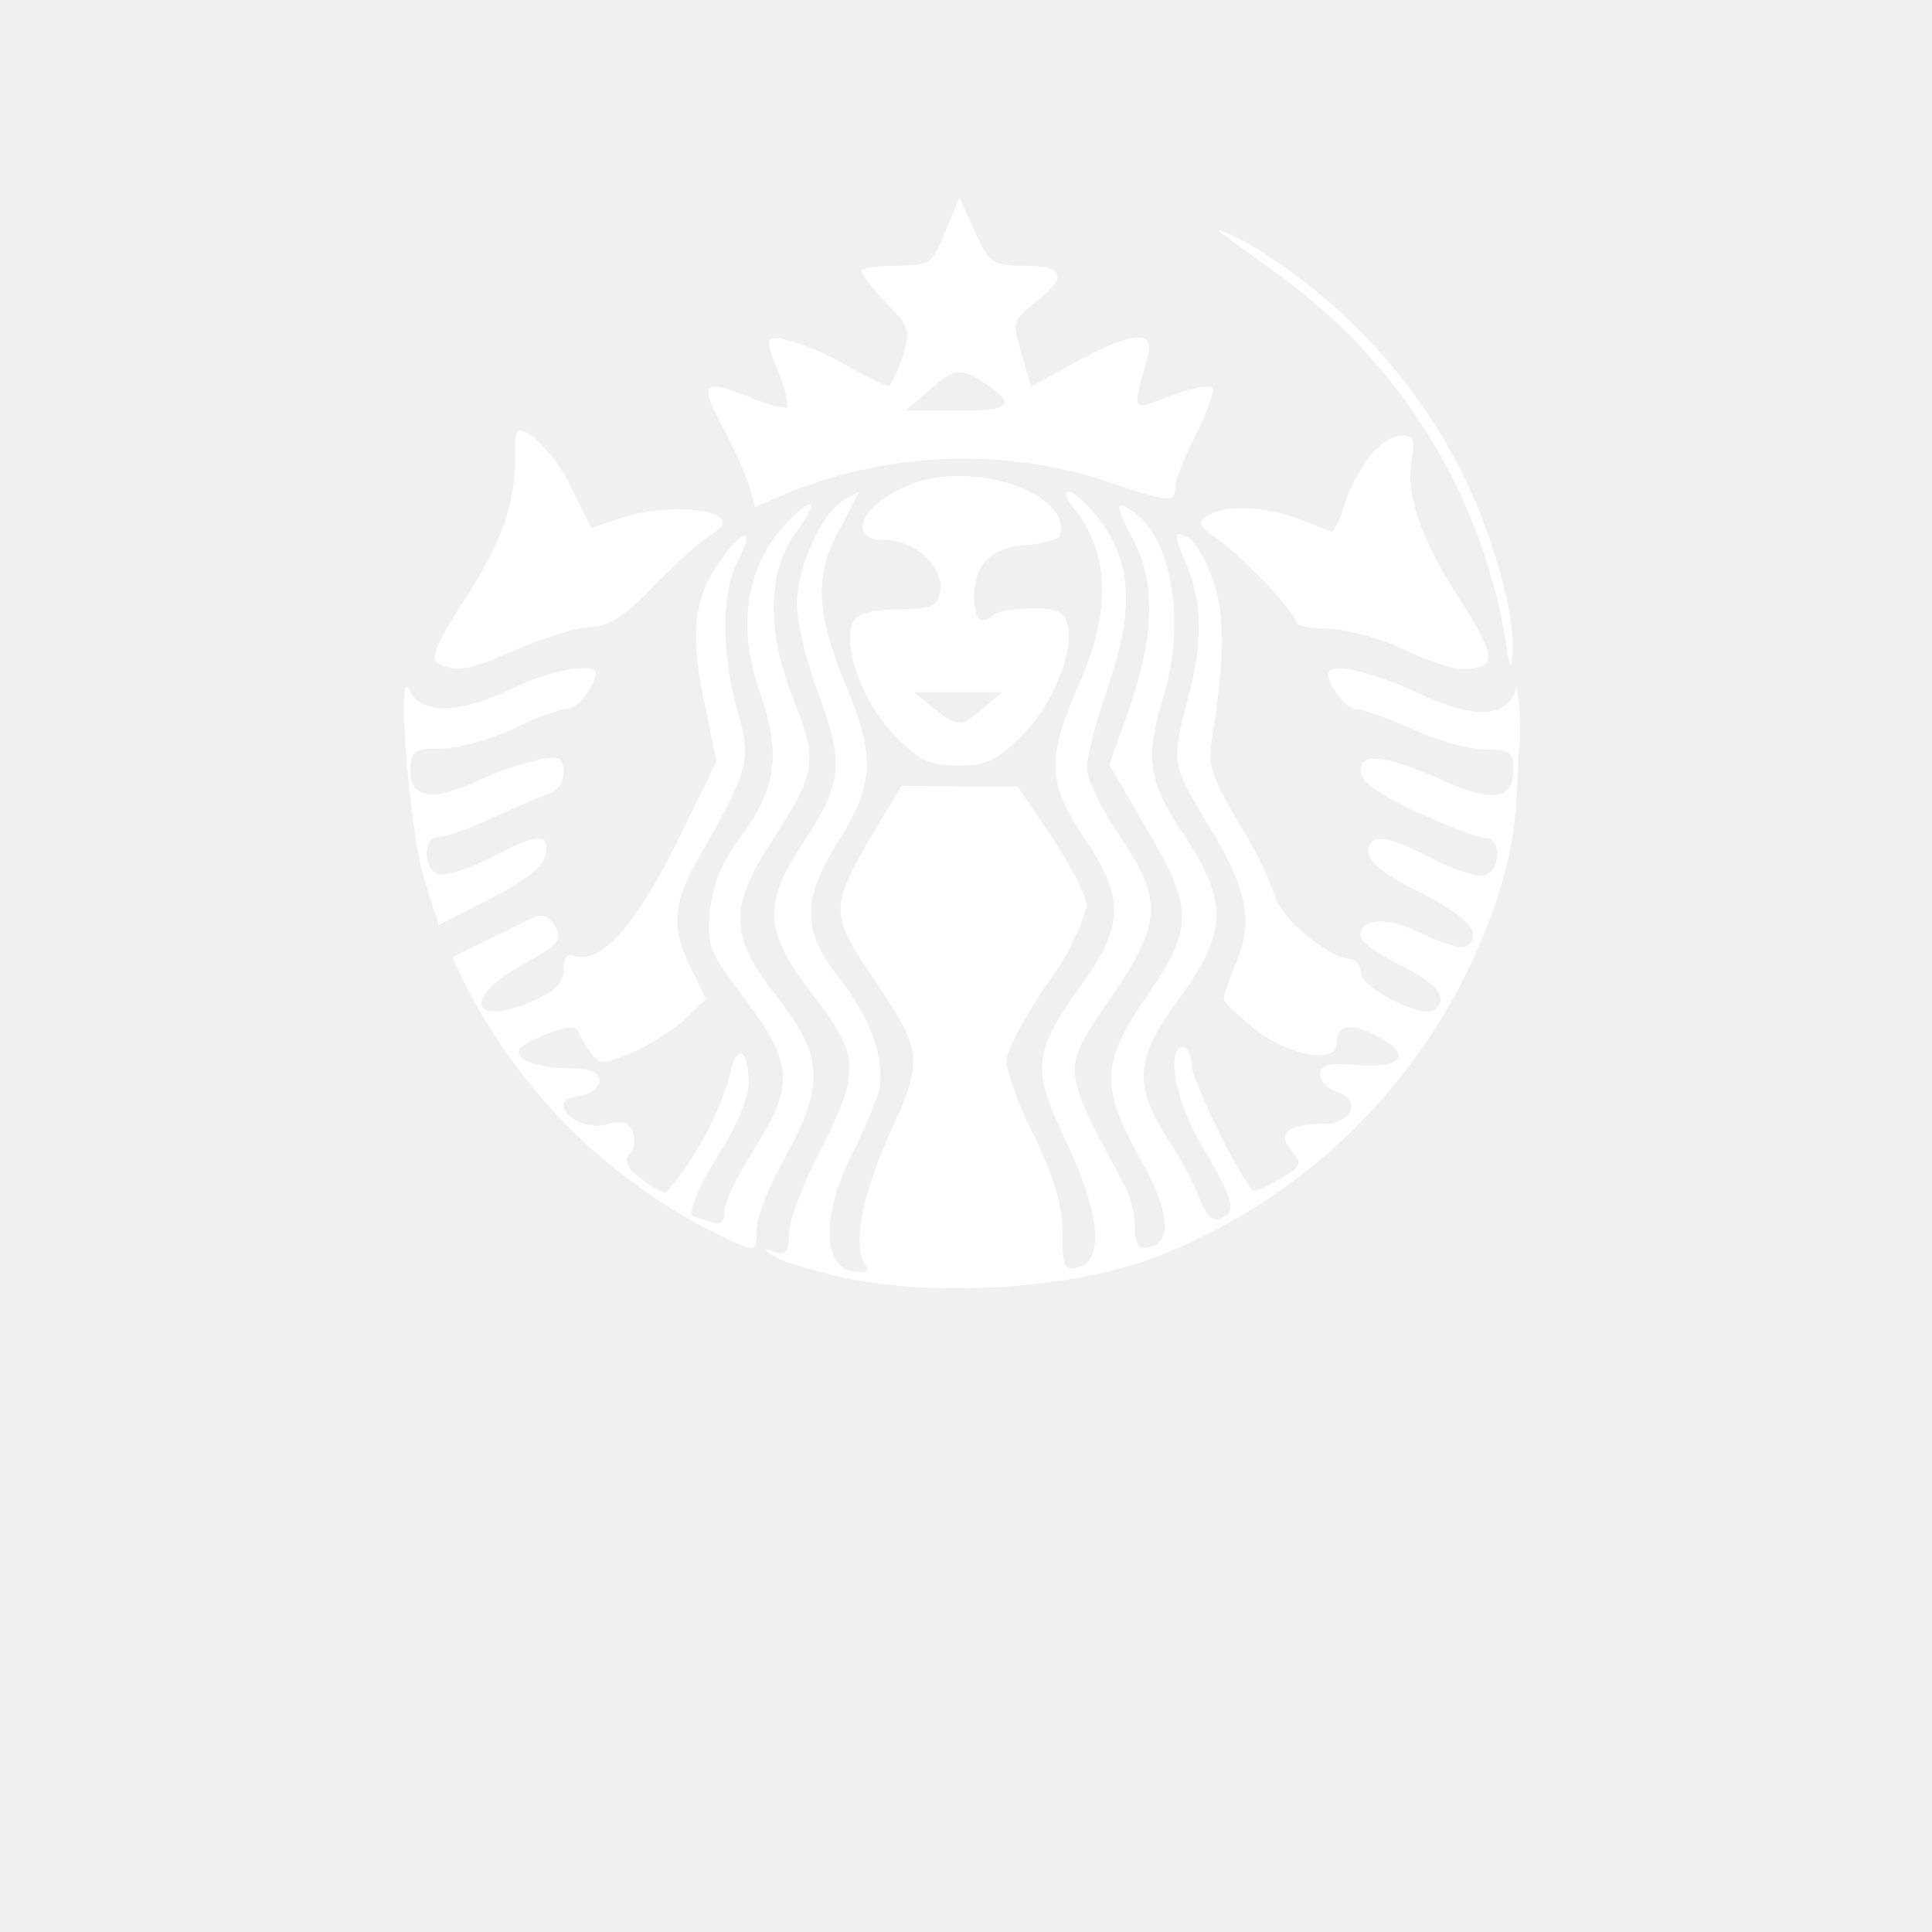
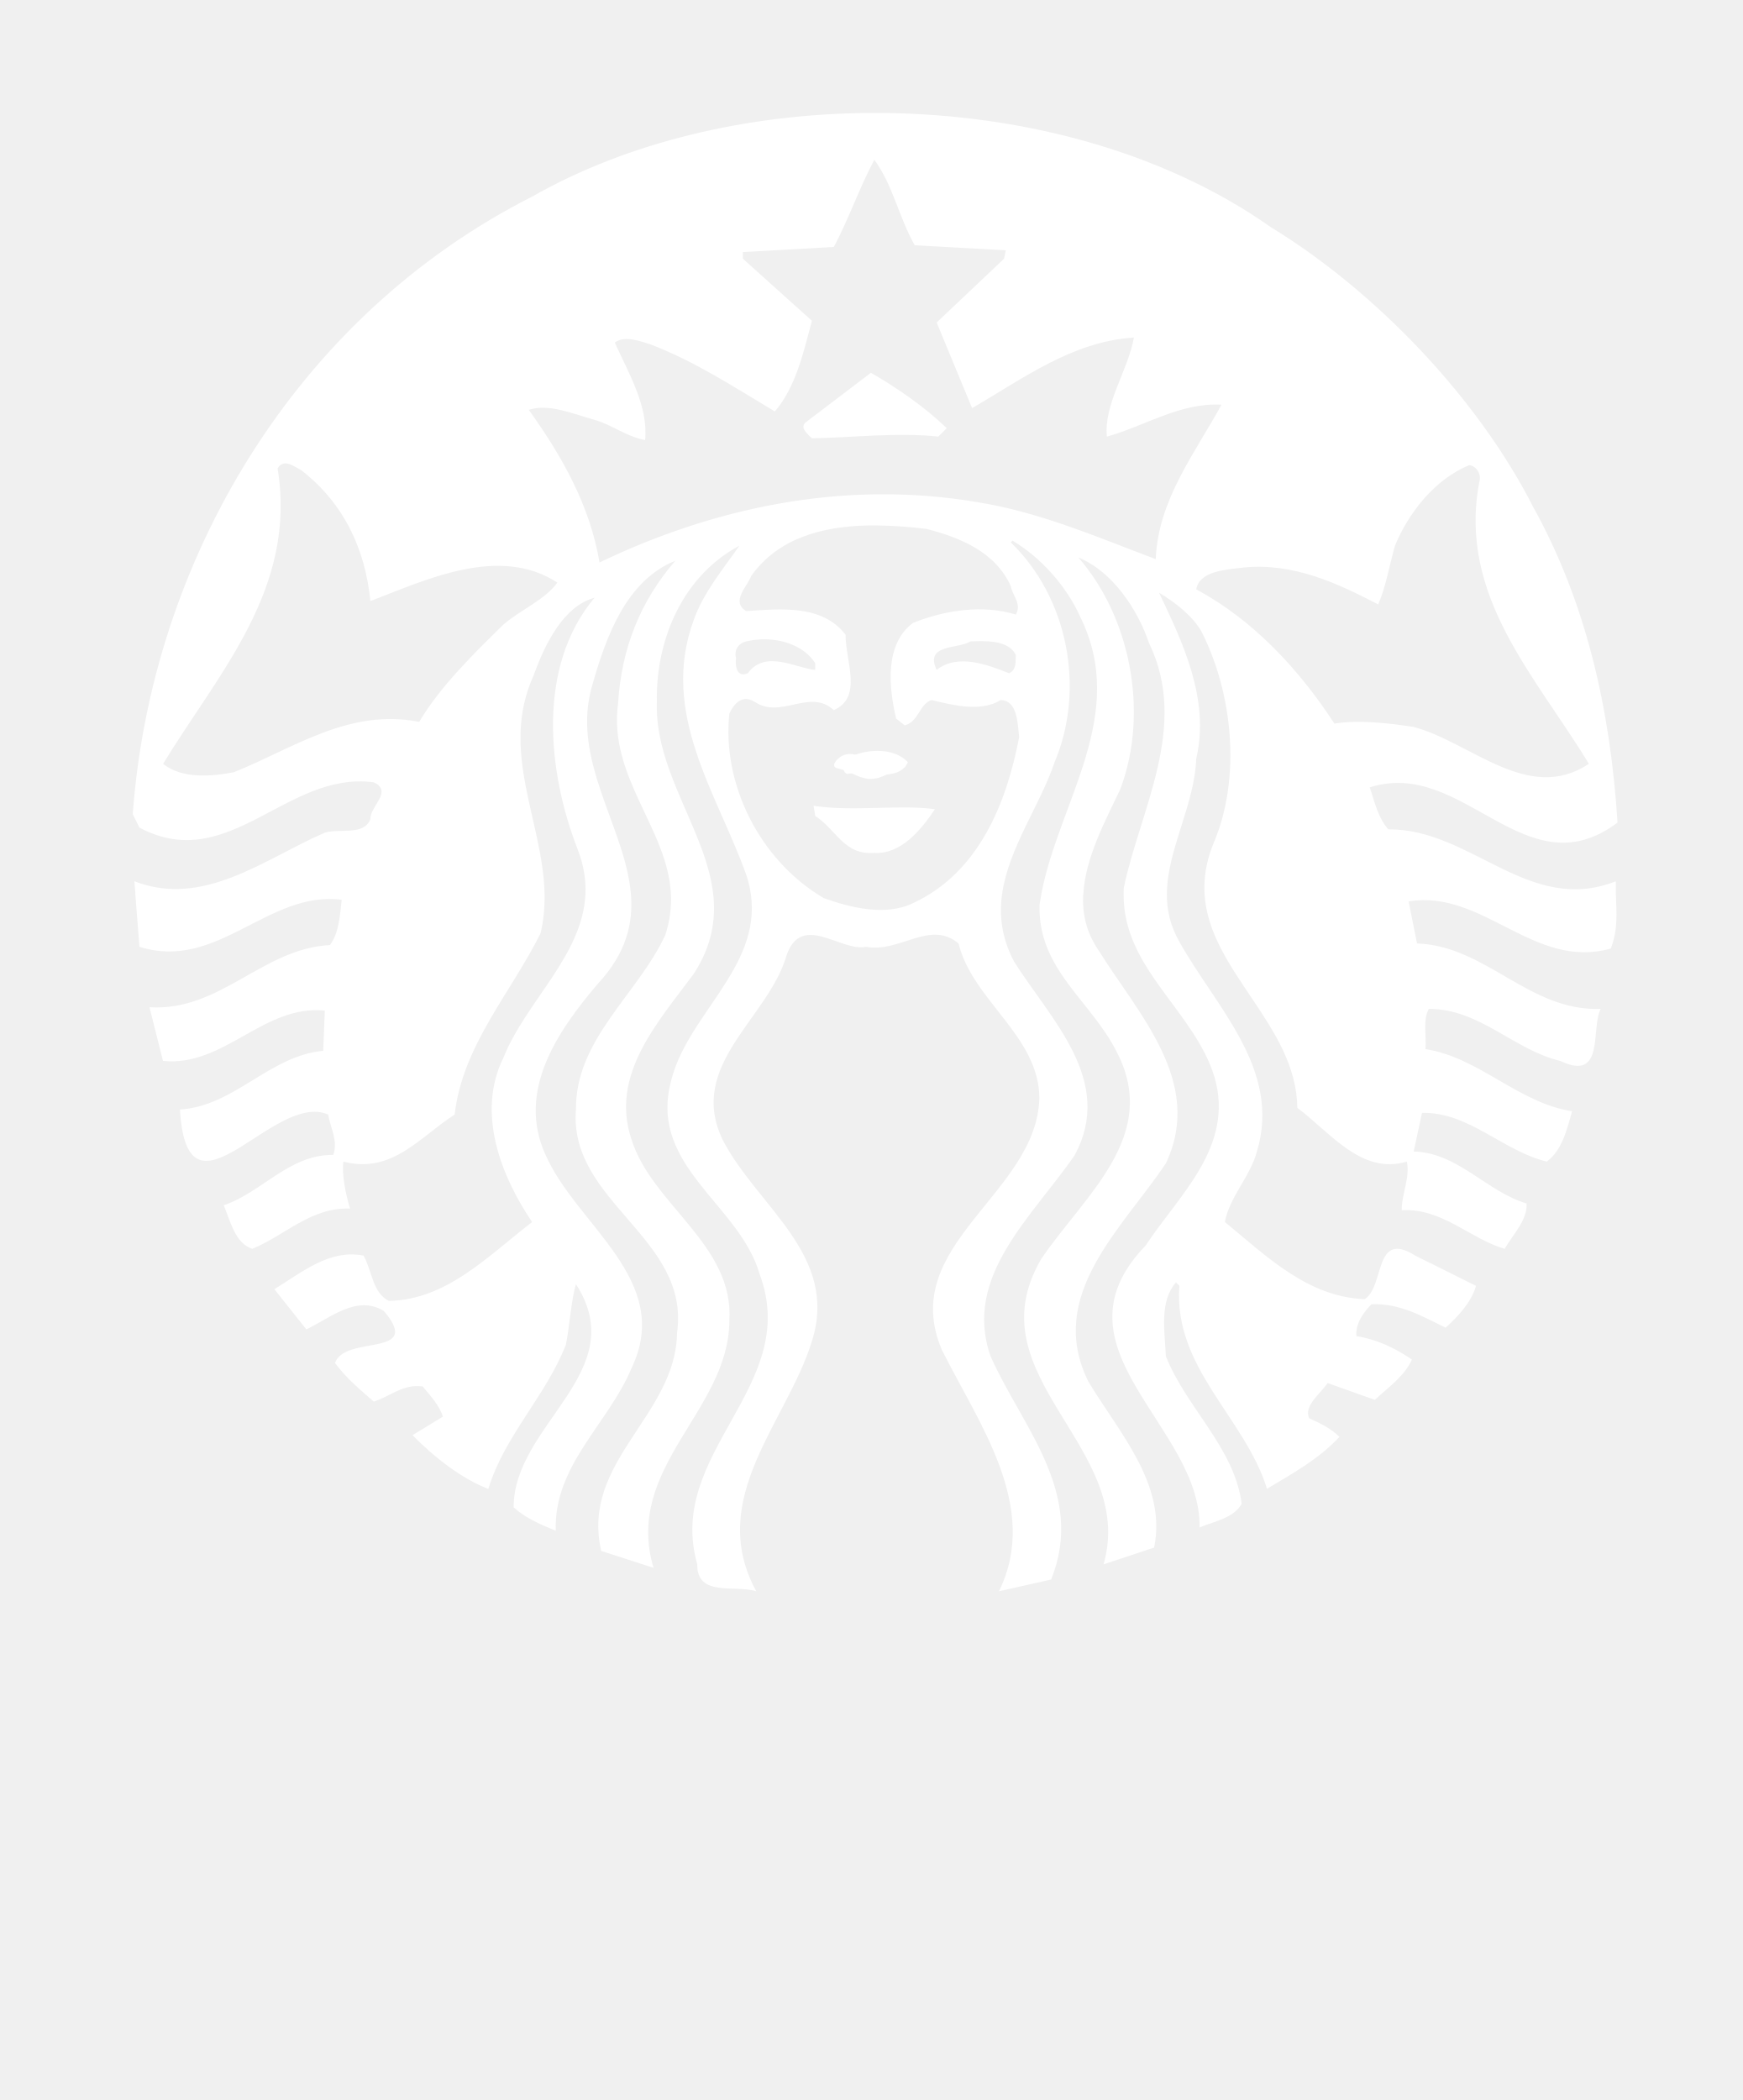
- <svg xmlns="http://www.w3.org/2000/svg" width="24" height="24">
-   <path fill="#FFF" fill-rule="evenodd" d="M11.74 2.88c-.16.4-.19.42-.6.42-.24 0-.44.03-.44.07s.14.21.31.4c.3.3.3.33.2.67-.07.2-.15.36-.17.36s-.3-.13-.6-.3a3 3 0 0 0-.75-.3c-.18 0-.18.02-.03.4.1.23.14.43.12.46-.03.02-.21-.03-.41-.1-.64-.27-.7-.22-.38.37.15.29.3.62.33.75l.06.22.44-.19a5.8 5.8 0 0 1 3.84-.16c.87.3.94.3.94.1 0-.09.12-.38.26-.66s.23-.54.2-.57c-.04-.04-.27 0-.52.1-.5.18-.48.23-.28-.5q.14-.49-.9.08l-.55.3-.12-.4c-.12-.4-.12-.42.2-.67q.58-.44-.2-.43c-.35 0-.4-.03-.58-.42l-.19-.43zm3.41 0 .77.56a7 7 0 0 1 2.8 4.62q.06.43.07-.06c.01-.48-.33-1.6-.71-2.29a7 7 0 0 0-2.6-2.7c-.24-.12-.39-.19-.33-.13m-3.62 1.98-.28.24h.63c.67.01.76-.07.37-.33-.32-.21-.39-.2-.72.09m-5.13.81c0 .6-.16 1.05-.64 1.8-.32.48-.41.7-.33.76.2.13.42.1 1-.17.32-.13.71-.26.9-.27.24-.01.44-.14.82-.54.28-.28.59-.56.7-.62.48-.27-.47-.42-1.15-.19l-.35.12-.25-.5a2 2 0 0 0-.47-.63c-.22-.14-.23-.13-.23.24m10.61 0c-.1.14-.25.4-.31.6a1 1 0 0 1-.15.34l-.38-.15c-.41-.17-.95-.2-1.17-.05-.13.08-.11.12.1.27.3.2 1 .93 1 1.05 0 .04.18.08.39.08s.63.11.93.25c.29.14.62.25.73.25.45 0 .45-.14 0-.84q-.75-1.14-.61-1.78c.04-.23.02-.28-.14-.28-.1 0-.28.12-.39.26m-5.7.35c-.62.24-.81.69-.31.69.37 0 .72.33.68.63-.03.2-.1.22-.52.23q-.47 0-.56.15c-.14.28.1.99.5 1.4.32.33.43.39.8.39.36 0 .48-.06.8-.38.39-.39.66-1.07.55-1.4-.04-.14-.15-.18-.45-.17-.21 0-.42.04-.46.08q-.23.2-.24-.21-.01-.62.65-.66c.22-.02.41-.07.42-.12.14-.53-1.09-.94-1.87-.63m-.83.2c-.27.16-.57.84-.57 1.28 0 .22.11.7.25 1.07.34.91.32 1.15-.16 1.88-.52.77-.5 1.12.1 1.9.59.76.6.96.12 1.9-.23.44-.41.92-.41 1.08 0 .22-.04.26-.18.22q-.21-.08-.02.05c.08.06.48.18.88.27 1.09.24 2.71.15 3.76-.21a7.2 7.2 0 0 0 4.31-4.36c.23-.67.29-1.05.31-1.89a3 3 0 0 0-.02-.87q-.17.57-1.22.07c-.58-.27-1.12-.39-1.12-.24s.22.44.35.44c.08 0 .39.11.7.25s.7.25.9.25c.3 0 .35.03.35.25 0 .37-.25.41-.84.15-.74-.33-1.06-.37-1.06-.14 0 .14.2.28.7.52.39.17.77.32.85.32.2 0 .2.39 0 .46-.08.04-.37-.06-.65-.2-.58-.3-.8-.33-.8-.08q0 .18.65.5.9.46.56.67c-.05.03-.3-.04-.54-.16-.45-.22-.77-.2-.77.03 0 .07.23.23.5.36q.7.35.41.56c-.16.1-.9-.28-.9-.46q-.02-.17-.14-.18c-.25 0-.87-.51-.93-.78a5 5 0 0 0-.46-.92c-.32-.54-.38-.71-.33-1 .17-1.02.17-1.62 0-2.05-.08-.24-.23-.46-.3-.49-.18-.07-.18-.07 0 .37.19.46.19.97 0 1.67-.2.76-.2.78.26 1.54.49.8.56 1.19.35 1.7-.09.21-.16.42-.16.46s.19.22.42.4c.44.32.98.4.98.16q.01-.36.5-.1c.45.22.33.4-.23.36-.37-.03-.47 0-.47.12 0 .08.1.18.2.21.32.1.2.4-.15.4q-.69.01-.4.34c.13.16.12.19-.16.35-.17.1-.32.16-.33.14-.2-.23-.76-1.4-.76-1.56 0-.12-.04-.22-.1-.22-.23 0-.09.7.25 1.26.38.64.42.8.2.87q-.13.05-.23-.21a4 4 0 0 0-.4-.76c-.45-.7-.42-1.02.13-1.77.6-.82.61-1.2.05-2.04-.44-.66-.48-.93-.25-1.7.3-.95.09-2.06-.43-2.34-.17-.09-.16-.04.05.37.3.57.27 1.24-.07 2.19l-.22.62.46.79c.59 1 .59 1.23.01 2.08-.57.82-.58 1.13-.1 2 .38.66.42 1.06.13 1.12q-.2.06-.18-.25c0-.15-.06-.4-.14-.53-.78-1.46-.78-1.41-.17-2.3.65-.95.66-1.23.11-2.04-.22-.32-.4-.7-.4-.83 0-.14.12-.59.26-1 .33-.95.3-1.56-.1-2.08-.15-.2-.32-.35-.38-.35q-.1 0 .04.18.7.83.08 2.22c-.4.91-.39 1.22.07 1.9.5.75.5 1.08-.04 1.83-.6.84-.62 1.03-.19 1.93.42.88.48 1.49.16 1.57-.18.05-.2 0-.2-.42 0-.33-.1-.68-.35-1.2-.2-.4-.35-.82-.35-.94s.23-.55.5-.95a3 3 0 0 0 .5-.97c0-.12-.2-.51-.43-.86l-.43-.63h-.72l-.72-.01-.36.6c-.53.9-.53 1 0 1.78.63.93.64 1.01.2 1.97-.34.78-.45 1.35-.29 1.6q.08.12-.16.08c-.37-.05-.38-.7-.03-1.4.15-.29.3-.66.35-.81.1-.38-.08-.92-.5-1.45-.44-.55-.45-.95-.02-1.64.47-.74.49-1.08.12-1.97-.38-.9-.4-1.41-.06-1.98l.22-.43zm-.7.28c-.5.52-.62 1.29-.33 2.1.26.74.21 1.17-.2 1.74-.27.36-.38.63-.42.97-.04.42 0 .52.33.96.73.96.75 1.17.16 2.1-.17.27-.31.58-.31.68q0 .2-.16.13l-.2-.06c-.12 0 0-.32.3-.8.21-.33.36-.68.36-.87 0-.43-.16-.5-.23-.1a4 4 0 0 1-.8 1.47 1 1 0 0 1-.32-.19q-.24-.18-.13-.29c.06-.06.08-.18.04-.27q-.05-.19-.32-.1c-.25.06-.54-.08-.54-.26q.02-.07.23-.1.2-.05.22-.19c0-.1-.11-.15-.42-.15-.23 0-.47-.06-.54-.12-.1-.1-.04-.16.26-.29q.37-.15.43-.06c.01.05.08.17.15.27.12.16.16.16.53 0 .21-.09.5-.27.65-.41l.26-.25-.18-.37c-.25-.49-.24-.8.06-1.33.66-1.16.69-1.26.51-1.88-.2-.72-.2-1.47 0-1.85s.12-.44-.15-.1c-.38.49-.45.92-.27 1.8l.16.78-.51 1.04q-.78 1.55-1.27 1.37-.11-.04-.12.18c0 .16-.1.26-.41.4-.76.31-.83-.07-.09-.47.43-.24.49-.3.4-.46q-.1-.2-.28-.12l-1 .49a7 7 0 0 0 3.25 3.42c.53.26.53.26.53-.05 0-.14.16-.54.35-.88.5-.9.48-1.26-.1-2-.6-.77-.6-1.1-.05-1.95s.56-.97.25-1.76c-.33-.82-.32-1.58.04-2.06.3-.4.22-.47-.12-.11M6.35 8.56c-.65.31-1.12.32-1.26.02-.17-.4-.01 1.73.18 2.34l.18.57.65-.33q.66-.34.68-.55c.04-.27-.08-.27-.7.05-.27.14-.56.23-.64.2-.19-.07-.18-.46 0-.46.09 0 .4-.11.68-.24.3-.14.6-.27.7-.3S7 9.71 7 9.59c0-.18-.05-.2-.27-.16a4 4 0 0 0-.8.27q-.85.4-.83-.15c0-.22.04-.25.38-.25.2 0 .61-.11.9-.25s.6-.25.68-.25c.12 0 .34-.29.34-.44 0-.14-.59-.03-1.05.2m5.25.24c.31.24.33.24.61 0l.24-.2h-1.1z" />
+ <svg xmlns="http://www.w3.org/2000/svg" viewBox="0 0 26.282 31.667" width="26.282pt" height="31.667pt" version="1.1" id="svg133">
+   <defs id="defs137" />
+   <g id="g446" transform="matrix(0.07615015,0,0,0.07582926,1.805005,1.55317)">
+     <g id="text3021" transform="matrix(2.780961,0,0,2.780961,-616.7962,-1116.173)" />
+     <g id="g4387">
+       <g id="g4381">
+         <path id="inner_artwork" fill="#ffffff" d="m 148.758,53.65 c 5.236,3.018 10.79,6.902 15.018,11.018 l -1.661,1.669 c -8.343,-0.887 -17.13,0.22 -25.039,0.342 -0.882,-0.89 -2.659,-2.228 -1.004,-3.346 z m 147.521,103.637 c 0.111,3.766 0.465,7 -1.004,10.854 -15.242,4.335 -25.254,-11.803 -40.043,-9.369 l 1.672,8.365 c 13.682,0.45 22.228,13.57 36.363,13.006 -2.008,4.011 0.896,14.578 -8.001,10.354 -9.235,-2.219 -15.912,-10.354 -26.032,-10.354 -1.221,2.242 -0.448,5.346 -0.662,7.998 10.676,1.675 18.354,10.698 29.027,12.364 -1.004,3.668 -1.999,7.775 -5.005,10.012 -8.683,-2.113 -15.465,-9.911 -24.709,-9.688 l -1.646,7.681 c 8.785,0.226 14.461,7.998 22.356,10.331 0.217,3.24 -2.679,6.135 -4.347,9.027 -7.009,-2.105 -12.354,-8.126 -20.362,-7.682 -0.111,-3.017 1.68,-6.443 1.004,-9.669 -8.994,2.675 -15.025,-5.682 -21.691,-10.695 -0.192,-16.405 -17.462,-27.167 -18.374,-42.535 -0.175,-3.064 0.292,-6.335 1.688,-9.85 5.676,-13.124 3.893,-30.163 -2.331,-42.399 -1.891,-3.22 -5.242,-5.762 -8.365,-7.655 4.569,9.683 10.137,21.124 7.358,33.026 -0.322,9.191 -5.745,18.018 -5.807,26.878 -0.021,3.159 0.653,6.318 2.47,9.508 7.236,13.032 20.254,25.368 15.359,41.712 -1.346,5.02 -5.354,8.902 -6.354,14.011 8.465,7.011 16.469,14.911 27.701,15.356 4.002,-2.556 1.779,-13.891 10.012,-8.663 l 12.021,6.013 c -0.876,3.218 -3.57,6.102 -6.01,8.318 -4.561,-2.22 -9.01,-4.881 -14.697,-4.664 -1.677,1.779 -3.12,3.776 -2.992,6.329 4.002,0.659 7.673,2.348 11.016,4.688 -1.552,3.343 -4.577,5.438 -7.358,7.998 l -9.325,-3.334 c -1.557,2.228 -4.791,4.569 -3.656,7.014 2.104,0.901 4.438,2.119 5.987,3.68 -4.116,4.449 -9.333,7.311 -14.353,10.331 -4.324,-14.133 -18.571,-24.042 -17.348,-40.386 l -0.662,-0.661 c -3.349,3.765 -2.23,9.786 -2.014,14.672 4.008,10.237 13.568,18.144 15.018,29.37 -1.674,2.889 -5.448,3.465 -8.343,4.688 0.336,-20.24 -30.365,-35.591 -10.677,-56.064 6.566,-10.025 17.567,-19.592 13.669,-33.394 -4.002,-13.326 -18.157,-21.583 -18.032,-36.522 l 0.022,-1.165 c 3.224,-15.579 13.018,-32.156 5.006,-48.729 -2.233,-6.666 -7.222,-14.241 -14.008,-17.027 10.117,11.58 14.128,30.474 8.34,46.056 -2.917,6.198 -6.933,13.582 -7.336,20.868 H 190.8 c -0.215,3.805 0.562,7.589 3.017,11.177 7.682,12.464 21.024,26.155 13.349,42.398 -8.676,13.01 -23.805,26.244 -15.356,43.38 6.118,10.234 15.582,20.446 13.029,33.027 l -10.012,3.334 c 6.675,-23.466 -26.035,-37.254 -12.342,-60.728 8.454,-12.57 23.574,-24.364 15.015,-41.047 -5.117,-10.337 -15.69,-16.455 -15.356,-29.373 l 0.364,-2.169 c 3.445,-18.321 17.372,-35.663 7.634,-55.241 -2.559,-5.781 -7.673,-11.675 -13.349,-15.015 l -0.343,0.343 c 11.353,11.013 14.807,29.133 8.686,43.699 -2.856,8.546 -9.124,17.059 -10.398,26.217 -0.606,4.318 -0.095,8.793 2.4,13.507 7.23,11.449 19.909,23.594 11.997,38.396 -8.332,12.226 -22.242,24.122 -16.686,40.021 6.12,13.91 18.899,27.161 11.999,44.409 l -10.331,2.333 c 8.229,-16.809 -4.11,-33.488 -11.338,-48.066 -8.793,-20.915 18.892,-30.93 19.336,-50.052 -0.105,-12.342 -13.226,-19.35 -15.999,-30.696 -5.679,-4.791 -11.565,1.905 -18.354,0.662 -5.012,1.007 -12.71,-6.899 -15.702,1.671 -3.563,12.564 -19.795,21.801 -12.661,36.703 6.788,13.243 23.124,22.927 17.667,40.065 -4.886,16.008 -21.026,31.25 -11.016,49.713 -4.112,-1.332 -11.791,1.218 -11.68,-5.351 -6.338,-22.359 20.69,-35.385 12.342,-57.732 -3.885,-13.688 -21.586,-21.25 -17.689,-37.713 2.881,-13.552 18.088,-23.026 15.955,-37.871 -0.173,-1.243 -0.479,-2.515 -0.916,-3.841 -5.676,-16.019 -17.256,-32.042 -10.354,-50.738 1.895,-5.34 5.68,-9.9 9.006,-14.673 -11.014,5.894 -16.57,18.357 -16.342,31.036 -0.48,13.788 9.705,25.599 11.154,38.216 0.57,5.092 -0.264,10.306 -3.818,15.837 -7.225,9.804 -16.674,20.141 -12.342,33.05 4.119,13.021 20.359,20.909 19.358,36.044 -0.11,17.903 -20.913,29.05 -15.017,49.072 l -10.354,-3.359 c -4.111,-17.792 14.797,-26.895 15.014,-43.357 2.676,-18.931 -21.469,-25.955 -20.02,-44.409 -0.104,-14.021 12.238,-22.901 17.689,-34.695 0.935,-2.87 1.246,-5.582 1.121,-8.182 -0.668,-13.04 -12.418,-23.235 -10.468,-37.896 0.656,-10.79 4.327,-20.248 11.338,-28.363 -9.673,3.886 -13.669,15.021 -16.341,24.367 -4.637,14.986 6.432,28.466 7.542,41.893 0.492,5.929 -0.957,11.824 -6.536,17.851 -8.014,9.444 -16.141,21.36 -10.355,34.053 6.127,14.005 25.376,24.906 17.027,42.374 -4.555,11.015 -15.462,19.353 -15.014,32.364 -2.89,-1.224 -5.888,-2.444 -8.344,-4.663 0,-16.572 23.574,-26.923 12.342,-44.388 -0.995,3.446 -1.209,8.129 -1.988,12.022 -3.898,10.128 -12.238,18.235 -15.359,28.705 -5.219,-2.014 -10.676,-6.246 -15.017,-10.695 l 6.013,-3.68 c -0.668,-2.229 -2.445,-4.118 -3.999,-6.009 -3.905,-0.549 -6.469,2.013 -9.688,3.017 -2.781,-2.452 -5.465,-4.678 -7.682,-7.681 1.996,-5.685 17.592,-0.984 9.691,-10.331 -5.334,-3.335 -10.688,1.429 -15.359,3.653 l -6.332,-7.998 c 5.451,-3.334 10.888,-8.017 17.668,-6.674 1.671,3.009 1.787,7.434 5.006,9.005 11.46,-0.223 19.58,-8.891 28.365,-15.679 -6.123,-9.111 -11.107,-21.689 -5.668,-32.707 4.358,-11.041 15.713,-20.34 16.228,-32.546 0.116,-2.778 -0.317,-5.701 -1.532,-8.847 -6.004,-15.465 -8.123,-36.366 3.337,-50.054 -6.231,1.674 -9.905,9.44 -12.022,15.337 -6.889,15.101 1.824,29.091 2.125,43.563 0.041,2.603 -0.17,5.212 -0.801,7.84 -5.898,11.902 -15.454,22.345 -17.006,36.041 -6.788,4.33 -12.361,11.902 -22.033,9.347 -0.34,2.556 0.439,6.452 1.326,9.347 -7.67,-0.322 -12.9,5.331 -19.358,8.001 -3.44,-1.104 -4.335,-5.551 -5.667,-8.663 7.559,-2.553 13.012,-10.131 21.691,-10.011 1.006,-2.795 -0.564,-5.356 -1.007,-8.023 -10.796,-4.792 -27.909,23.688 -29.348,-1.004 10.788,-0.668 17.682,-10.682 28.366,-11.68 l 0.319,-7.998 C 28.492,179.257 20.692,191.722 8.572,190.493 L 5.899,179.82 c 14.02,0.876 22.373,-11.688 35.725,-12.364 1.774,-2.333 1.988,-5.782 2.33,-9.005 -14.574,-1.899 -24.575,14.252 -40.043,9.347 0,0 -0.533,-6.722 -0.822,-10.512 H 3.11 c -0.105,-1.482 -0.205,-2.515 -0.205,-2.515 13.793,5.352 25.912,-4.555 37.712,-9.669 3.001,-0.898 7.681,0.659 9.027,-2.675 -0.117,-2.559 4.55,-5.551 0.665,-7.337 -17.251,-2.341 -28.711,18.466 -46.4,9.005 L 2.582,141.42 C 6.262,91.145 34.616,42.539 81.667,18.62 100.723,7.73 124.397,2.179 148.272,1.982 c 28.813,-0.239 57.927,7.319 79.585,22.65 21.032,12.901 41.15,34.162 52.068,55.745 10.442,18.91 15.248,40.129 16.683,62.719 -18.248,13.788 -30.49,-12.99 -49.072,-6.997 1.001,2.898 1.555,5.896 3.679,8.343 16.469,-0.116 27.81,17.128 45.049,10.332 z M 86.667,95.369 C 75.096,87.802 60.426,94.927 49.642,99.048 48.641,88.92 44.528,79.693 35.952,73.019 35.12,72.605 33.97,71.734 32.934,71.67 c -0.62,-0.039 -1.21,0.211 -1.668,1.004 3.887,23.913 -11.658,40.599 -22.674,58.739 3.668,2.998 9.561,2.55 14.01,1.669 11.678,-4.67 22.802,-12.798 36.707,-10.012 4.112,-7.008 11.021,-13.796 16.686,-19.358 3.461,-2.995 8.216,-4.897 10.672,-8.343 z m 35.382,15.018 c -0.222,1.44 0.111,4.007 2.331,3.015 3.454,-4.783 9.569,-0.999 13.349,-0.662 v -1.346 c -2.074,-3.257 -6.341,-4.893 -10.674,-4.73 -1,0.035 -2.016,0.181 -2.994,0.408 -1.45,0.322 -2.459,1.649 -2.012,3.315 z m 54.396,-14.331 c -3.106,-6.899 -10.226,-9.691 -16.687,-11.359 -3.167,-0.39 -6.454,-0.654 -9.714,-0.685 -0.611,-0.006 -1.221,-0.014 -1.829,0 -9.119,0.184 -17.832,2.525 -23.155,10.031 -0.764,2.119 -4.123,5.095 -1.004,6.994 7.009,-0.448 15.007,-1.327 19.679,4.688 0,5.345 3.451,12.456 -2.331,15.015 -4.791,-4.436 -10.465,1.888 -15.678,-1.672 -2.451,-1.448 -4.002,0.242 -5.006,2.355 -1.449,13.791 5.772,29.011 18.674,36.684 5.229,1.886 12.258,3.68 17.715,1.004 13.126,-6.112 18.563,-20.12 21.007,-33.026 -0.328,-2.456 -0.211,-7.242 -3.657,-7.358 -3.891,2.461 -9.566,1.007 -13.69,0 -2.438,0.787 -2.55,4.354 -5.325,5.03 l -1.691,-1.349 c -1.448,-6.109 -2.341,-14.789 3.338,-19.016 6.346,-2.559 13.799,-3.677 20.362,-1.669 1.225,-2.112 -0.666,-3.775 -1.008,-5.667 z m -6.697,10.969 c -0.441,0.011 -0.87,0.033 -1.304,0.047 -2.331,1.555 -9.124,0.437 -6.672,5.668 4.23,-3.346 10.126,-1.001 14.353,0.662 1.563,-0.776 1.224,-2.334 1.327,-3.677 -1.357,-2.525 -4.6,-2.762 -7.704,-2.7 z m 48.434,-47.034 c -8.234,-0.437 -15.129,4.237 -22.695,6.352 -0.659,-6.438 4.232,-13.237 5.348,-19.7 -12.233,0.787 -21.922,8.15 -32.042,14.032 -2.342,-5.659 -4.691,-11.347 -7.017,-17.027 l 13.349,-12.685 0.342,-1.671 -18.031,-1.004 c -3.106,-5.442 -4.33,-11.997 -8.001,-17.003 -3.004,5.673 -5.022,11.677 -8.023,17.345 l -18.01,1.007 v 1.326 l 13.669,12.342 c -1.671,6.344 -3.224,13.237 -7.336,18.032 -8.009,-4.797 -15.904,-10.018 -24.685,-13.349 -2.113,-0.682 -5.125,-1.791 -7.016,-0.342 2.777,6.12 6.666,12.703 6.012,19.383 -3.673,-0.676 -6.56,-3.031 -10.011,-4.021 -4.127,-1.126 -9.024,-3.326 -13.028,-1.988 6.676,9.339 12.125,19.113 14.01,30.352 22.147,-10.689 47.975,-16.568 74.785,-12 12.567,2 24.123,7.119 35.36,11.336 0.439,-11.785 7.892,-21.255 13.02,-30.717 z m 38.032,64.084 c 11.338,3.001 22.712,15.354 34.718,7.339 -10.456,-17.351 -26.019,-33.374 -21.691,-56.064 0.453,-1.549 -0.548,-3.117 -1.988,-3.337 -6.783,2.772 -12.036,9.455 -14.72,16.024 -1.104,3.885 -1.758,8.015 -3.313,11.677 -8.126,-4.229 -16.797,-8.326 -26.697,-7.336 -3.57,0.445 -8.688,0.679 -9.347,4.344 11.235,6.004 20.474,16.024 27.359,26.694 4.794,-0.782 10.673,-0.114 15.679,0.659 z m -118.806,15.681 0.32,2.011 c 4.347,2.896 5.684,7.804 11.702,7.358 5.337,0.317 9.341,-4.683 12,-8.685 -7.222,-0.997 -16.01,0.546 -24.022,-0.684 z m 6.01,-9.005 c 0.217,0.891 -0.551,2.226 0.662,2.676 3.56,-0.773 10.009,1.894 11.997,-2.333 -1.388,-1.555 -3.654,-2.261 -6.032,-2.261 -2.377,0 -4.844,0.693 -6.627,1.918 z" />
+         <g id="g4377">
+           <path id="path3032-6" fill="#ffffff" d="m 141.922,132.249 c 3.152,0.746 3.932,1.864 6.423,2.176 2.648,-0.047 2.266,-0.585 6.885,-2.179 0.303,-0.107 0.72,-0.776 0.203,-1.289 -2.868,-2.847 -4.85,-0.813 -6.648,-0.759 -2.385,0.026 -4.622,-2.042 -6.952,0.646 -0.397,0.546 -0.604,1.082 0.089,1.405 z" />
+         </g>
+       </g>
+     </g>
+   </g>
</svg>
